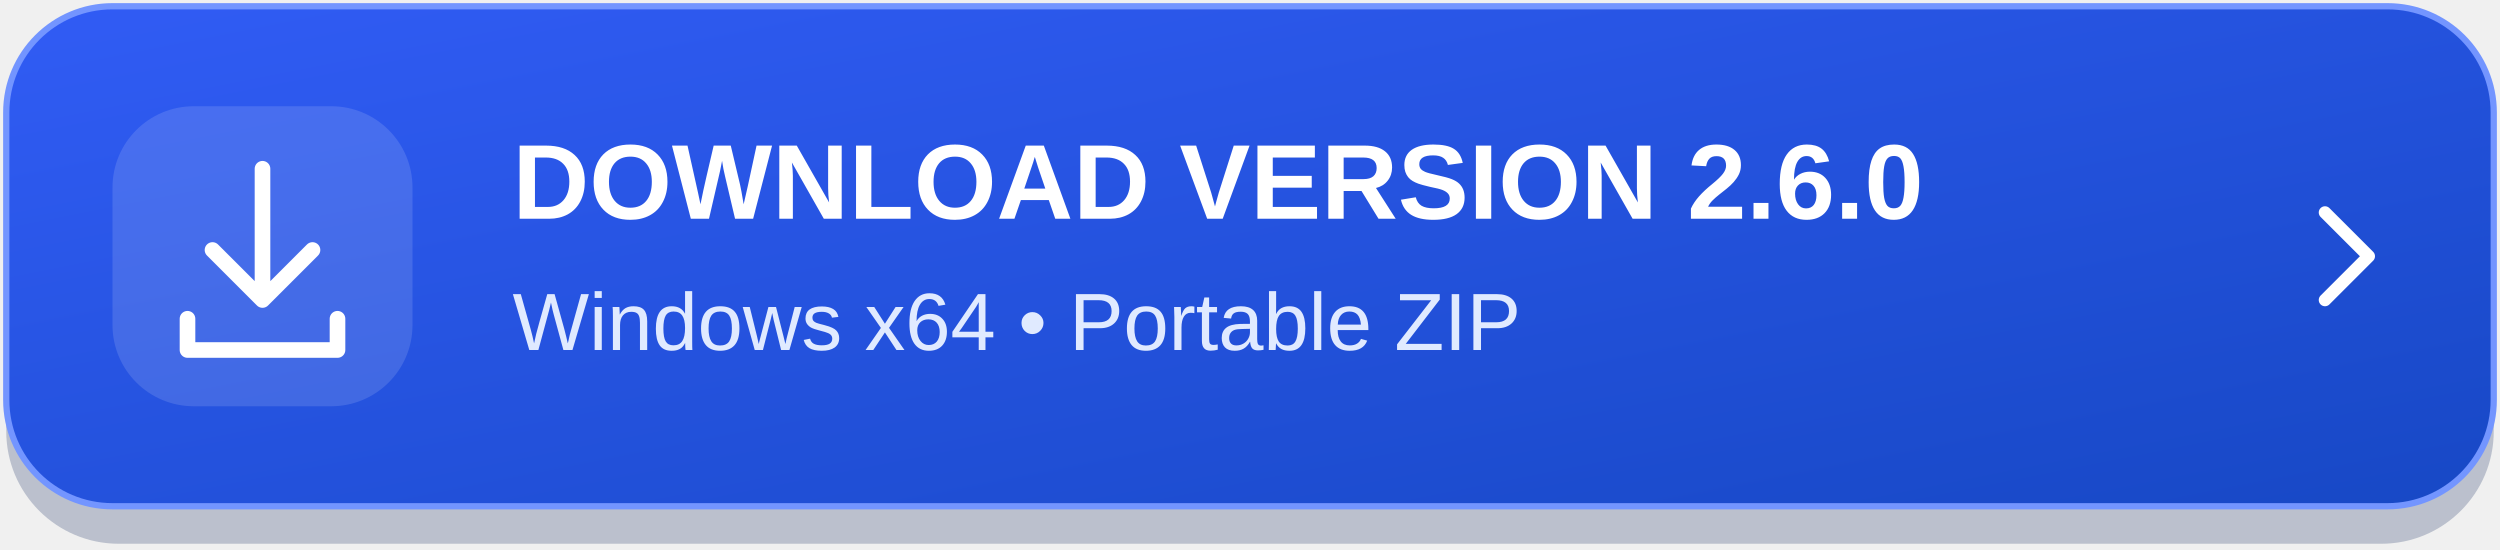
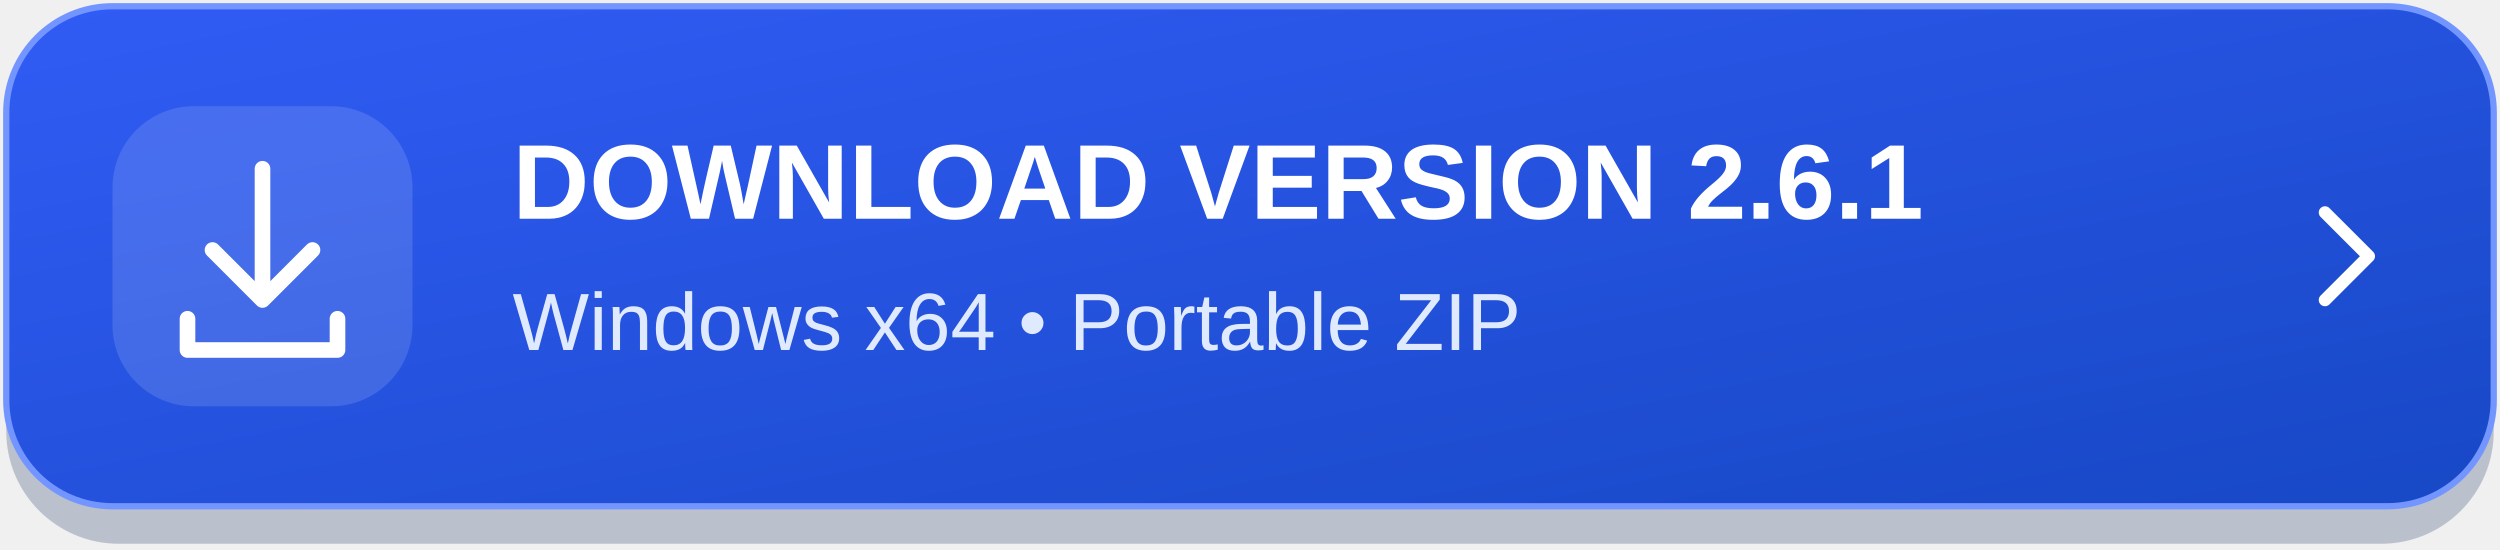
<svg xmlns="http://www.w3.org/2000/svg" width="400" height="88" viewBox="0 0 400 88" role="img" aria-labelledby="title desc">
  <defs>
    <linearGradient id="bg" x1="0" y1="0" x2="1" y2="1">
      <stop stop-color="#315cf5" />
      <stop offset="1" stop-color="#1748c5" />
    </linearGradient>
  </defs>
  <rect x="1" y="4" width="398" height="83" rx="18" fill="#10275b" opacity=".24" />
  <rect x="1" y="1" width="398" height="80" rx="17" fill="url(#bg)" stroke="#7395ff" />
  <rect x="18" y="17" width="48" height="48" rx="13" fill="#ffffff" fill-opacity=".13" />
  <g fill="none" stroke="#ffffff" stroke-width="2.5" stroke-linecap="round" stroke-linejoin="round">
    <path d="M42 27v21m-8-8 8 8 8-8M30 51v5h24v-5" />
  </g>
-   <text x="82" y="35" fill="#ffffff" font-family="Segoe UI,Arial,sans-serif" font-size="17" font-weight="700">DOWNLOAD VERSION 2.6.0</text>
+   <text x="82" y="35" fill="#ffffff" font-family="Segoe UI,Arial,sans-serif" font-size="17" font-weight="700">DOWNLOAD VERSION 2.6.1</text>
  <text x="82" y="56" fill="#e0eaff" font-family="Segoe UI,Arial,sans-serif" font-size="13">Windows x64  •  Portable ZIP</text>
  <path d="m372 34 7 7-7 7" fill="none" stroke="#ffffff" stroke-width="2" stroke-linecap="round" stroke-linejoin="round" />
</svg>
